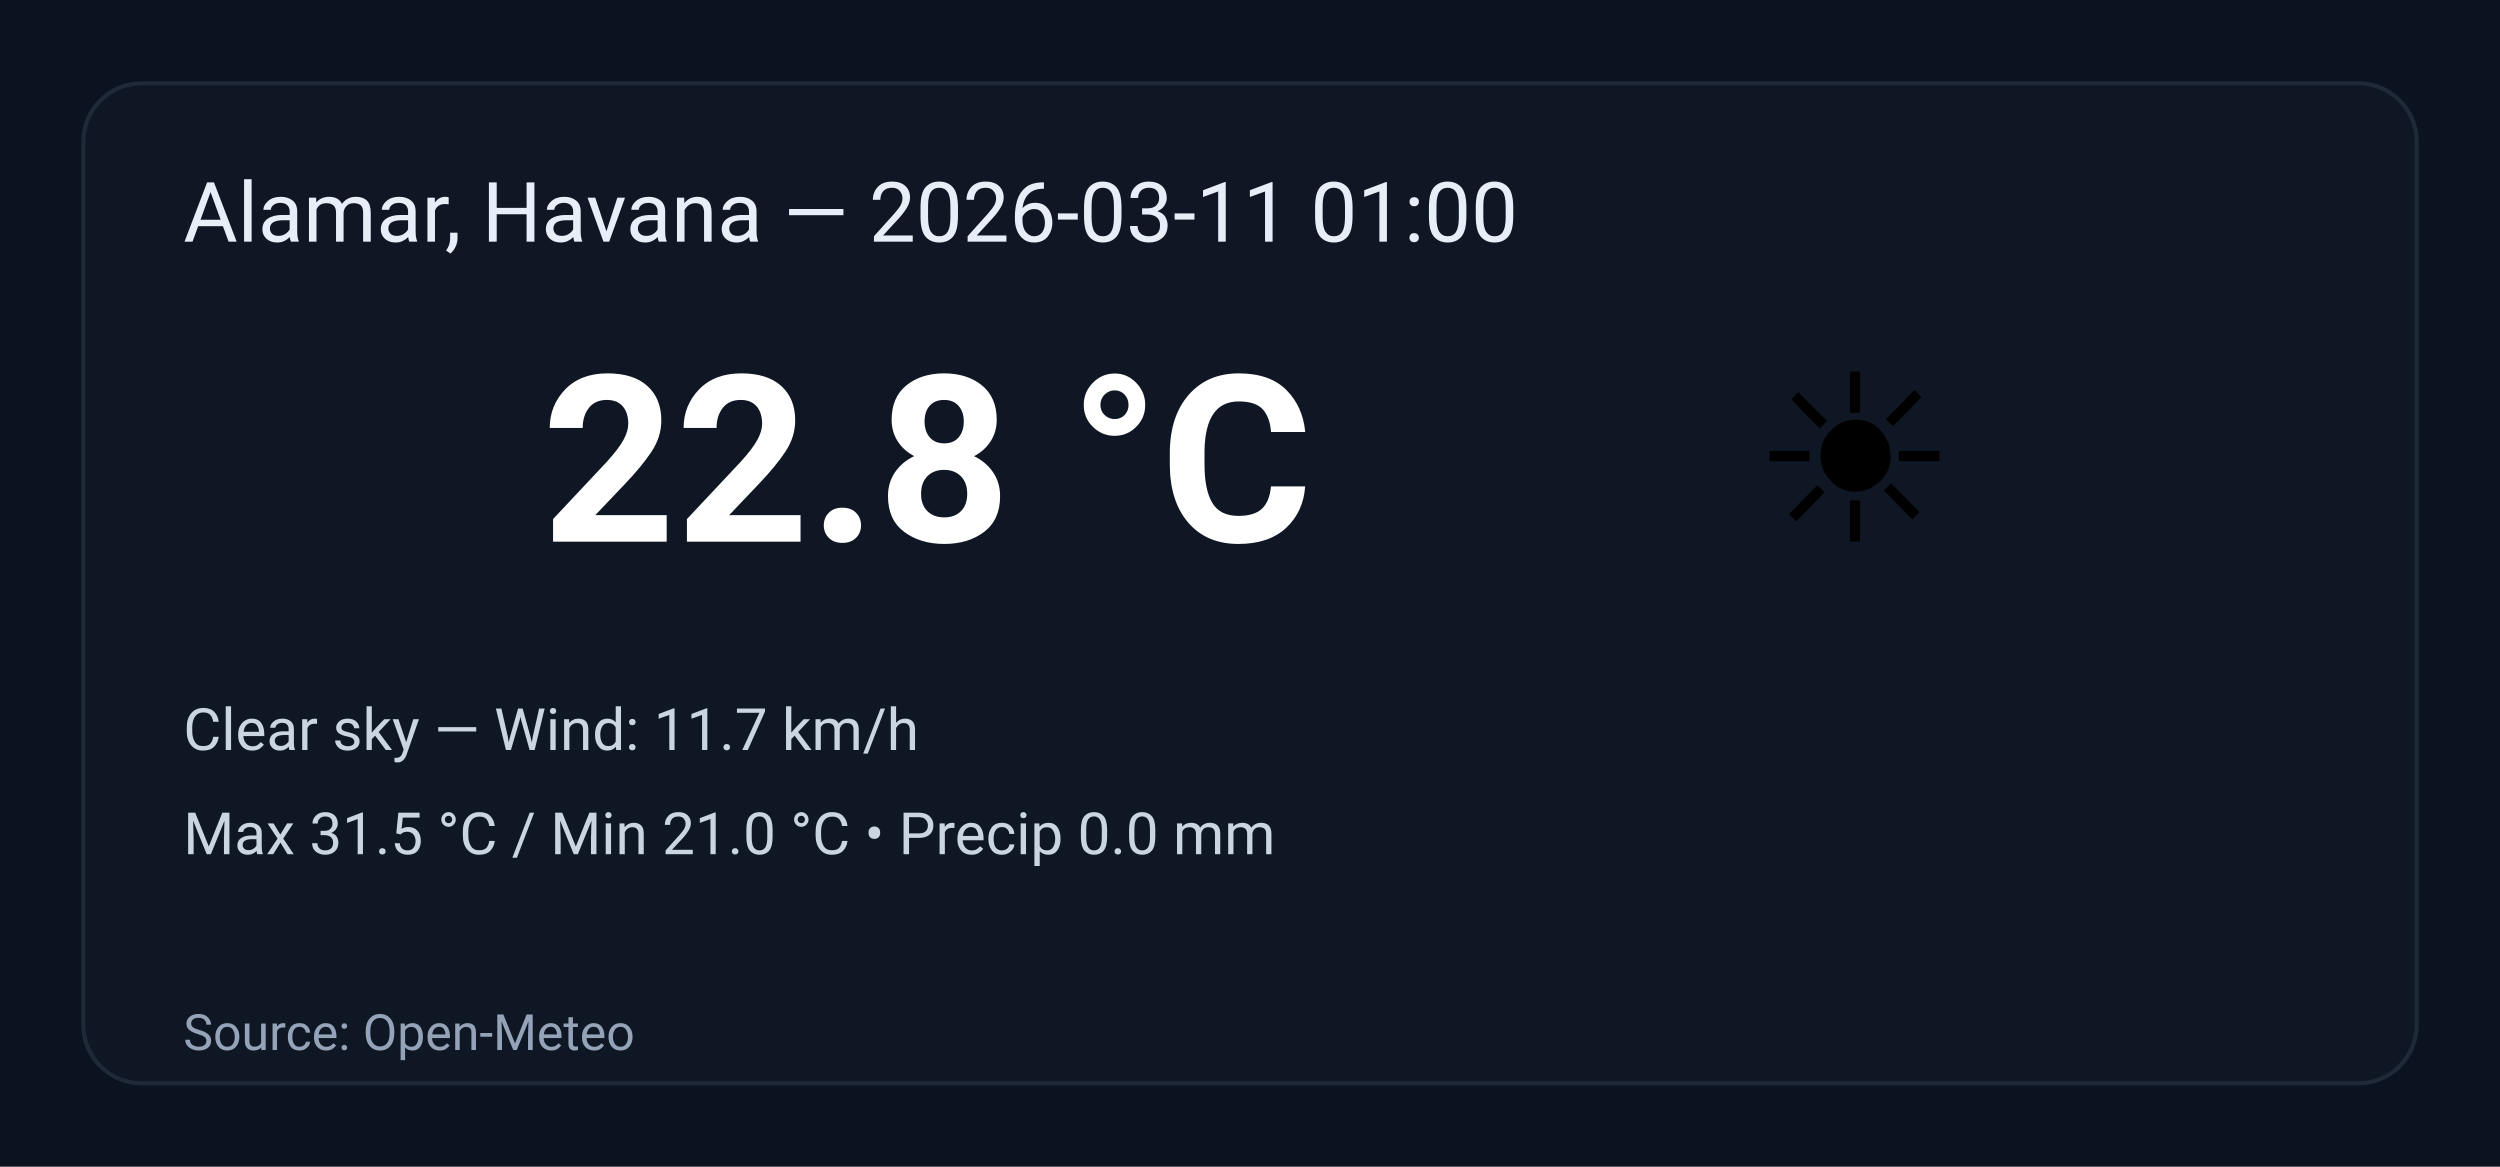
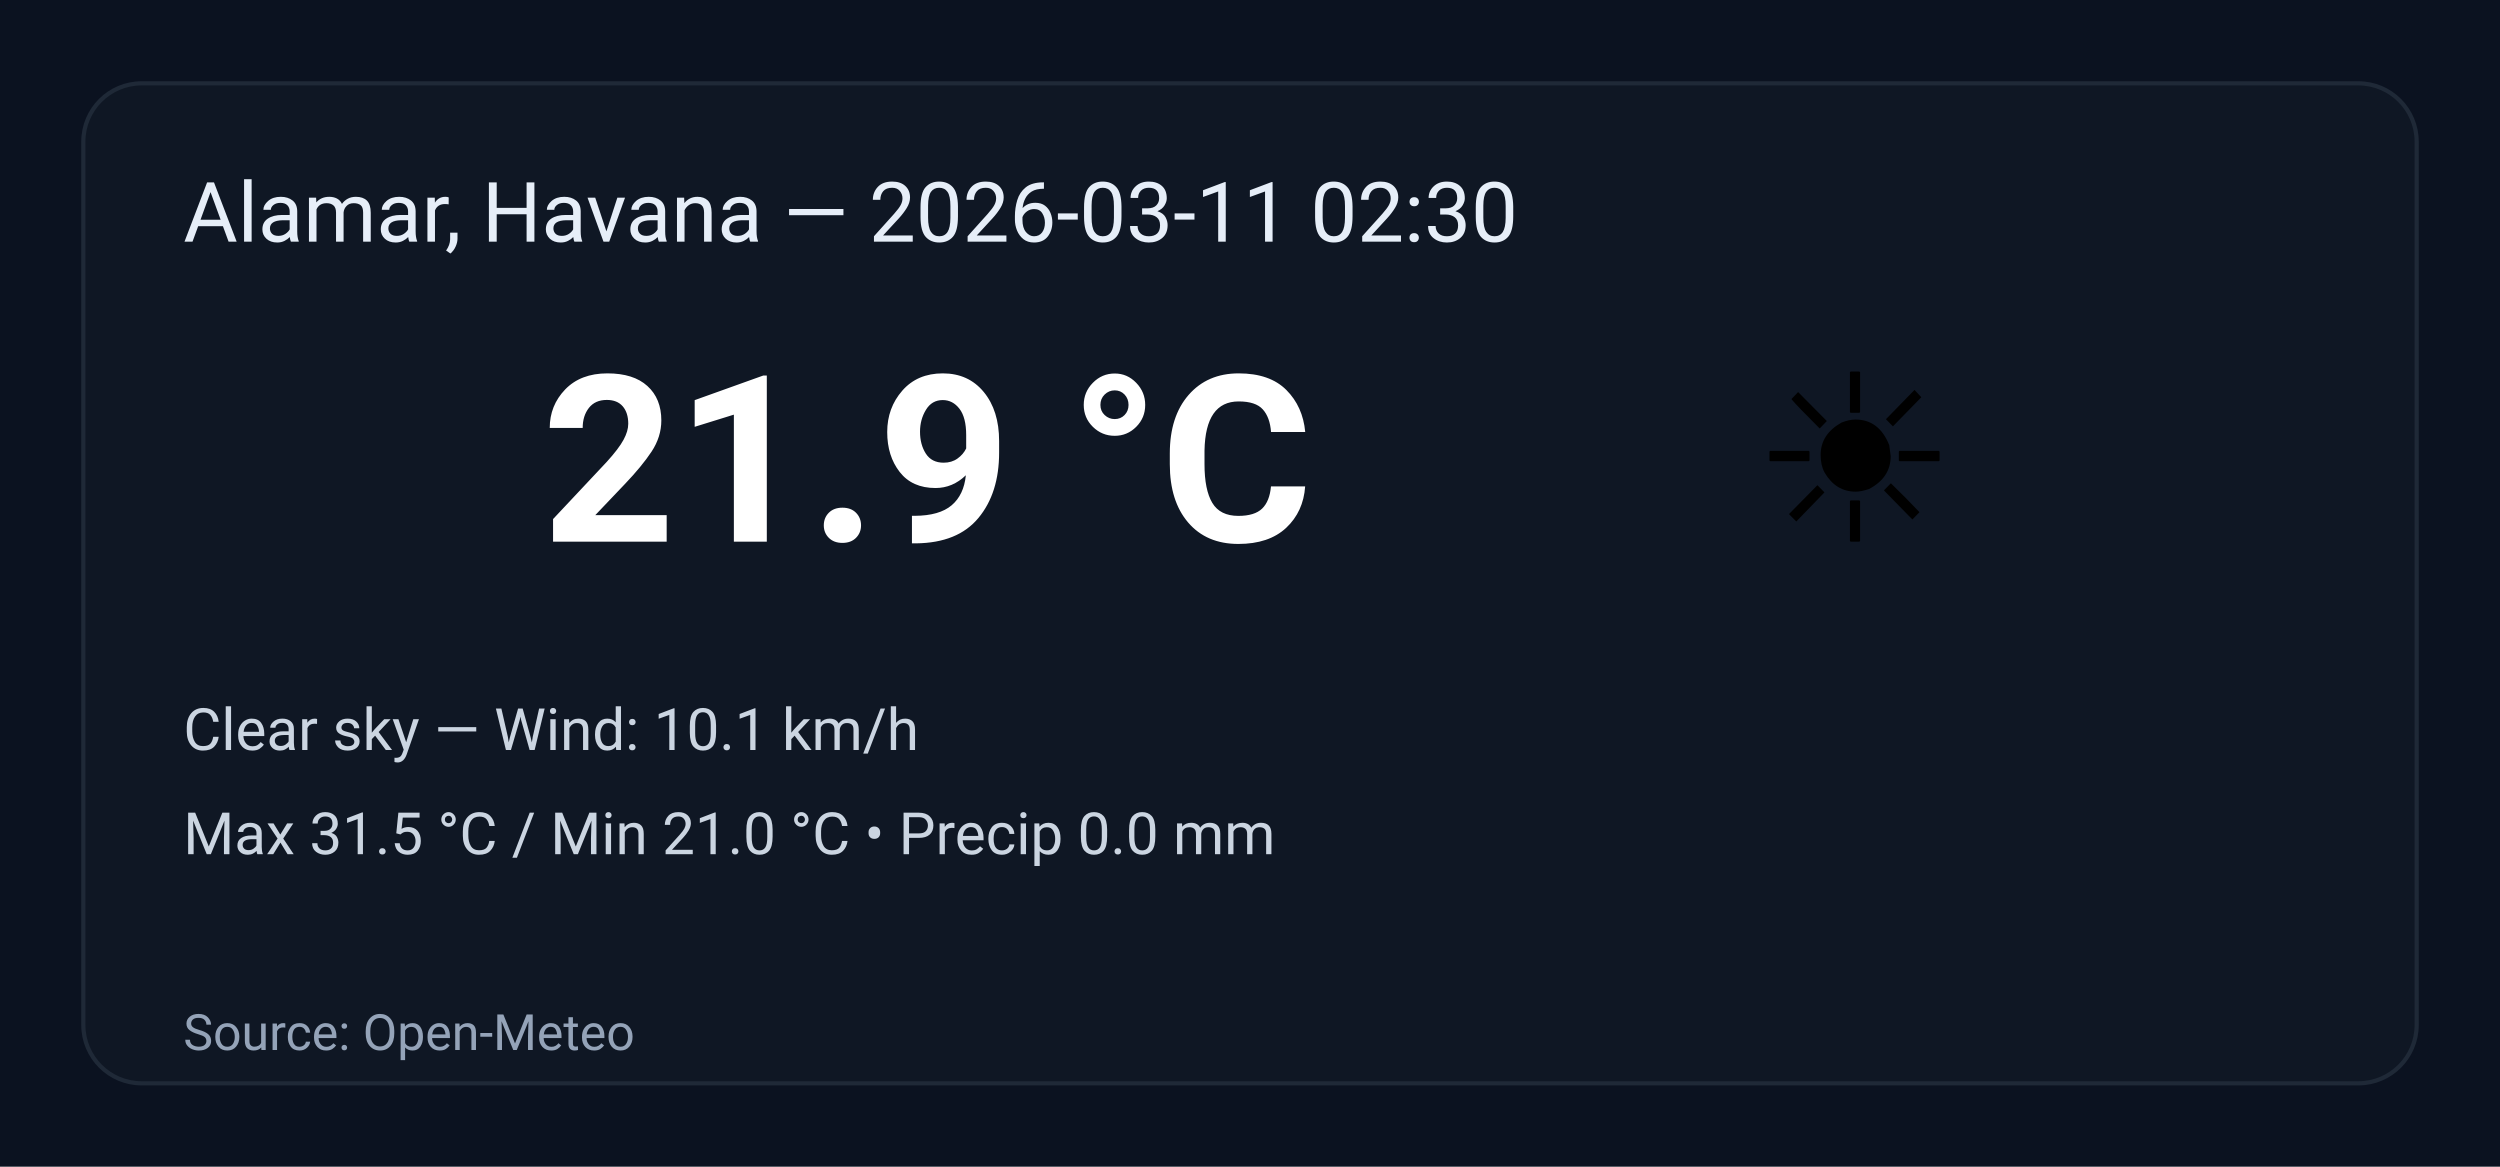
<svg xmlns="http://www.w3.org/2000/svg" width="600" height="280" viewBox="0 0 600 280" role="img" aria-label="Weather summary">
  <style>
    .bg { fill: #0b1220; }
    .card { fill: #0f1724; stroke: #1f2937; stroke-width:1; rx:14; }
    .title { font: 20px 'Segoe UI', Roboto, Arial; fill: #e6eef8; }
    .temp { font: 56px 'Segoe UI', Roboto, Arial; fill: #ffffff; font-weight:700; }
    .emoji { font-size:56px; }
    .meta { font: 14px 'Segoe UI', Roboto, Arial; fill: #cbd5e1; }
    .foot { font: 12px 'Segoe UI', Roboto, Arial; fill: #94a3b8; }
  </style>
  <rect class="bg" width="100%" height="100%" rx="0" />
  <g transform="translate(20,20)">
    <rect class="card" x="0" y="0" width="560" height="240" rx="12" />
-     <text class="title" x="24" y="38">Alamar, Havana — 2026-03-11 01:00</text>
+     <text class="title" x="24" y="38">Alamar, Havana — 2026-03-11 02:30</text>
    <text class="emoji" x="400" y="110">☀️</text>
-     <text class="temp" x="110" y="110">22.8 °C</text>
-     <text class="meta" x="24" y="160">Clear sky — Wind: 11.7 km/h</text>
+     <text class="temp" x="110" y="110">21.9 °C</text>
+     <text class="meta" x="24" y="160">Clear sky — Wind: 10.1 km/h</text>
    <text class="meta" x="24" y="185">Max 31.5 °C / Min 21.0 °C  •  Precip 0.0 mm</text>
    <text class="foot" x="24" y="232">Source: Open-Meteo</text>
  </g>
</svg>
